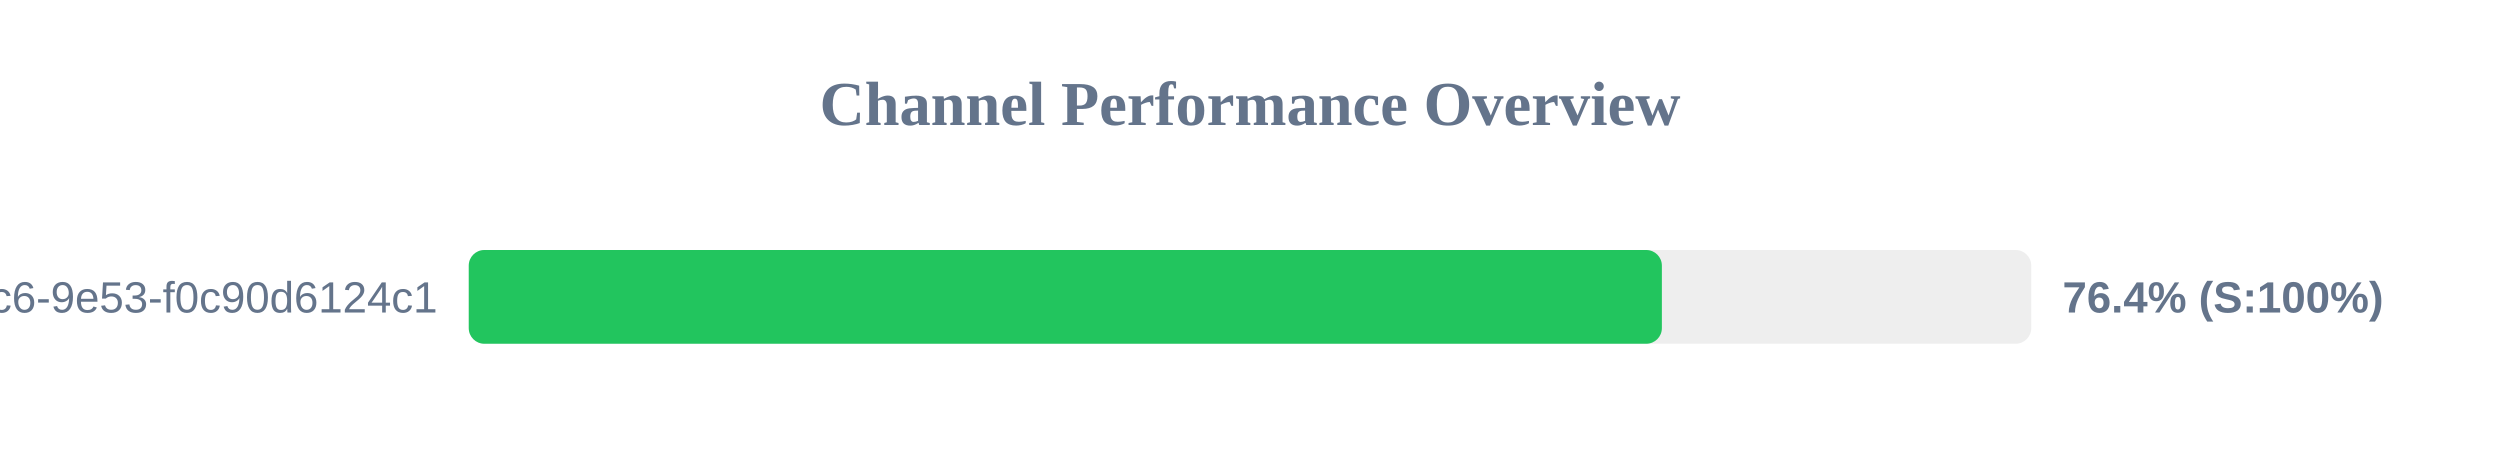
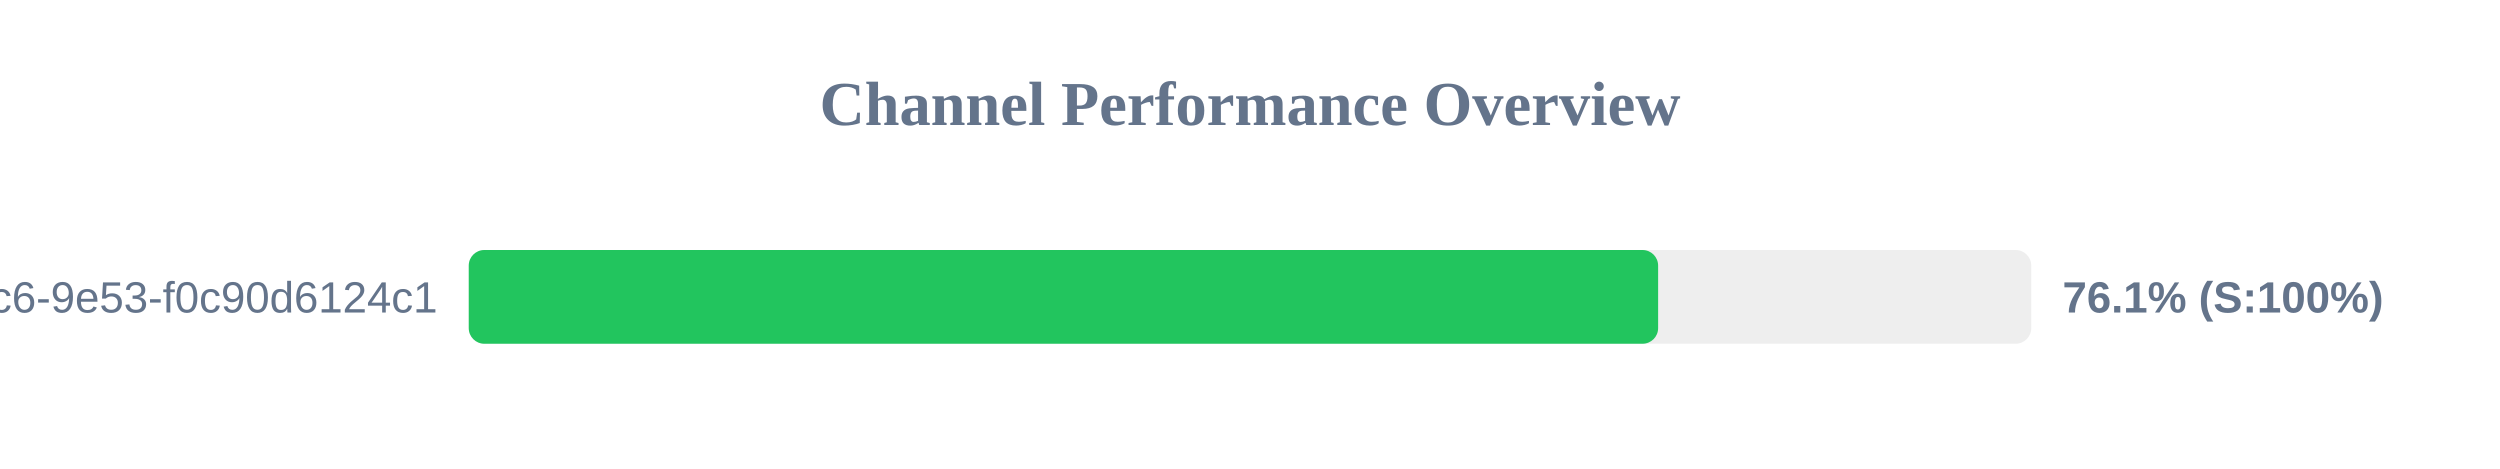
<svg xmlns="http://www.w3.org/2000/svg" width="800" height="150" version="1.1">
  <style>
        .row { font: 14px Arial; fill: #64748b; }
        .score { font: bold 14px Arial; fill: #64748b; }
    </style>
  <text x="400" y="40" text-anchor="middle" font-size="20px" font-weight="bold" fill="#64748b">Channel Performance Overview</text>
  <rect x="150" y="80" width="500" height="30" fill="#eee" rx="5" />
-   <rect x="150" y="80" width="381.8" height="30" fill="#22c55e" rx="5" />
+   <rect x="150" y="80" width="380.6" height="30" fill="#22c55e" rx="5" />
  <text x="140" y="100" text-anchor="end" class="row">?uuid=4685eb2a-5ddb-4dc6-9e53-f0c90d6124c1</text>
-   <text x="660" y="100" text-anchor="start" class="score">76.4% (S:100%)</text>
+   <text x="660" y="100" text-anchor="start" class="score">76.1% (S:100%)</text>
</svg>
